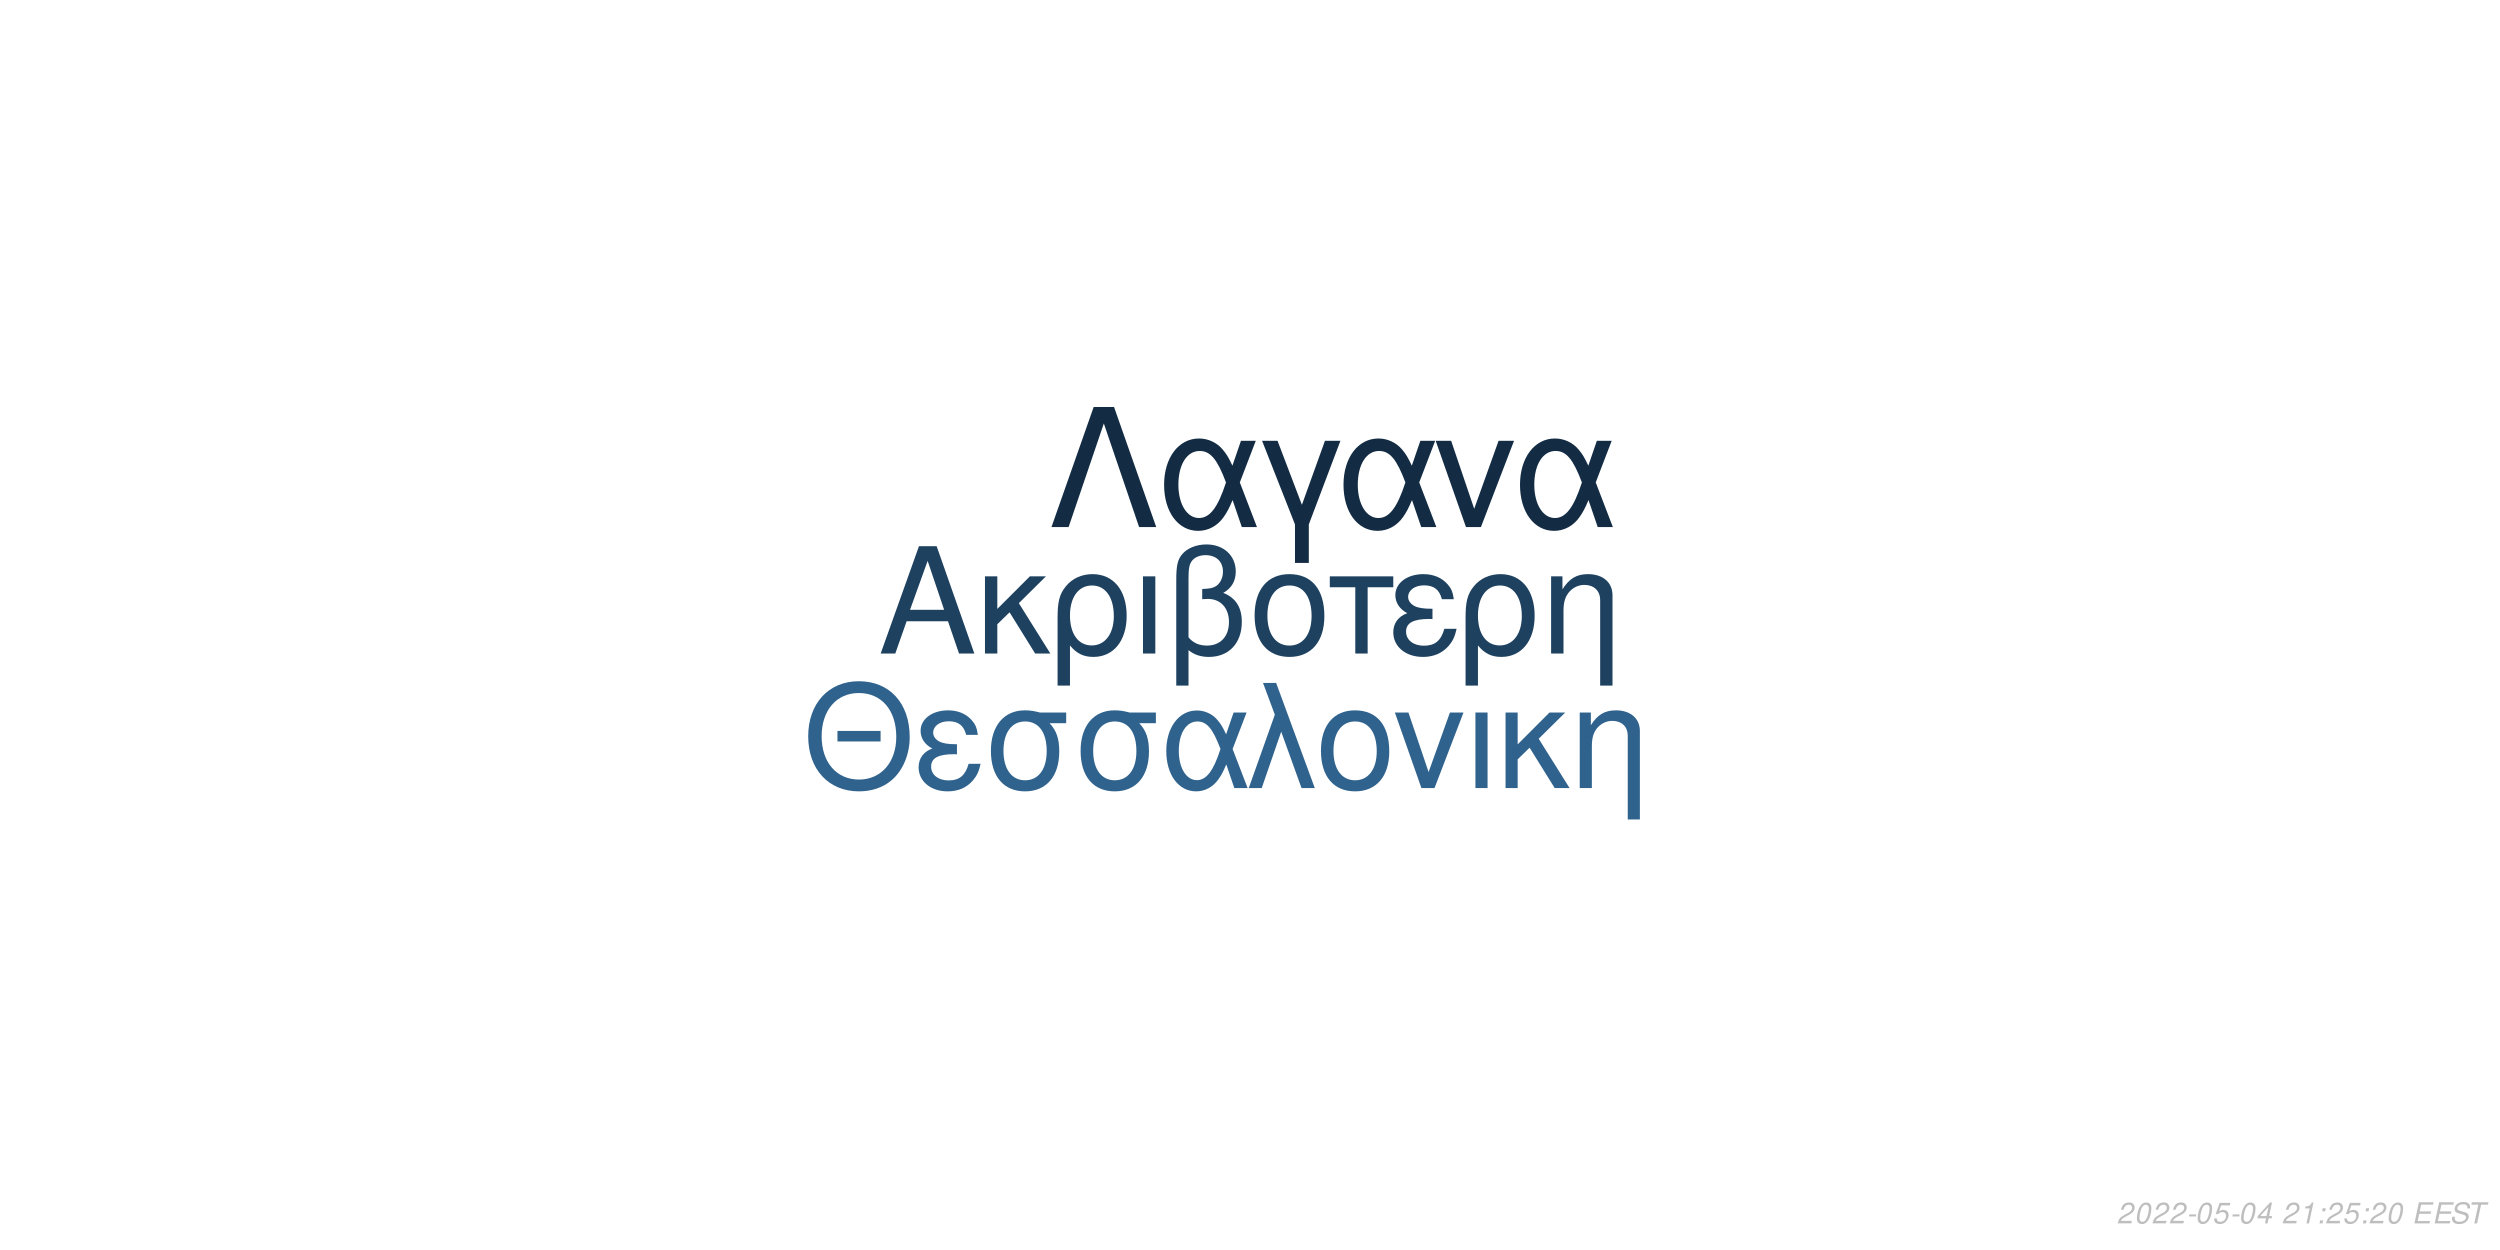
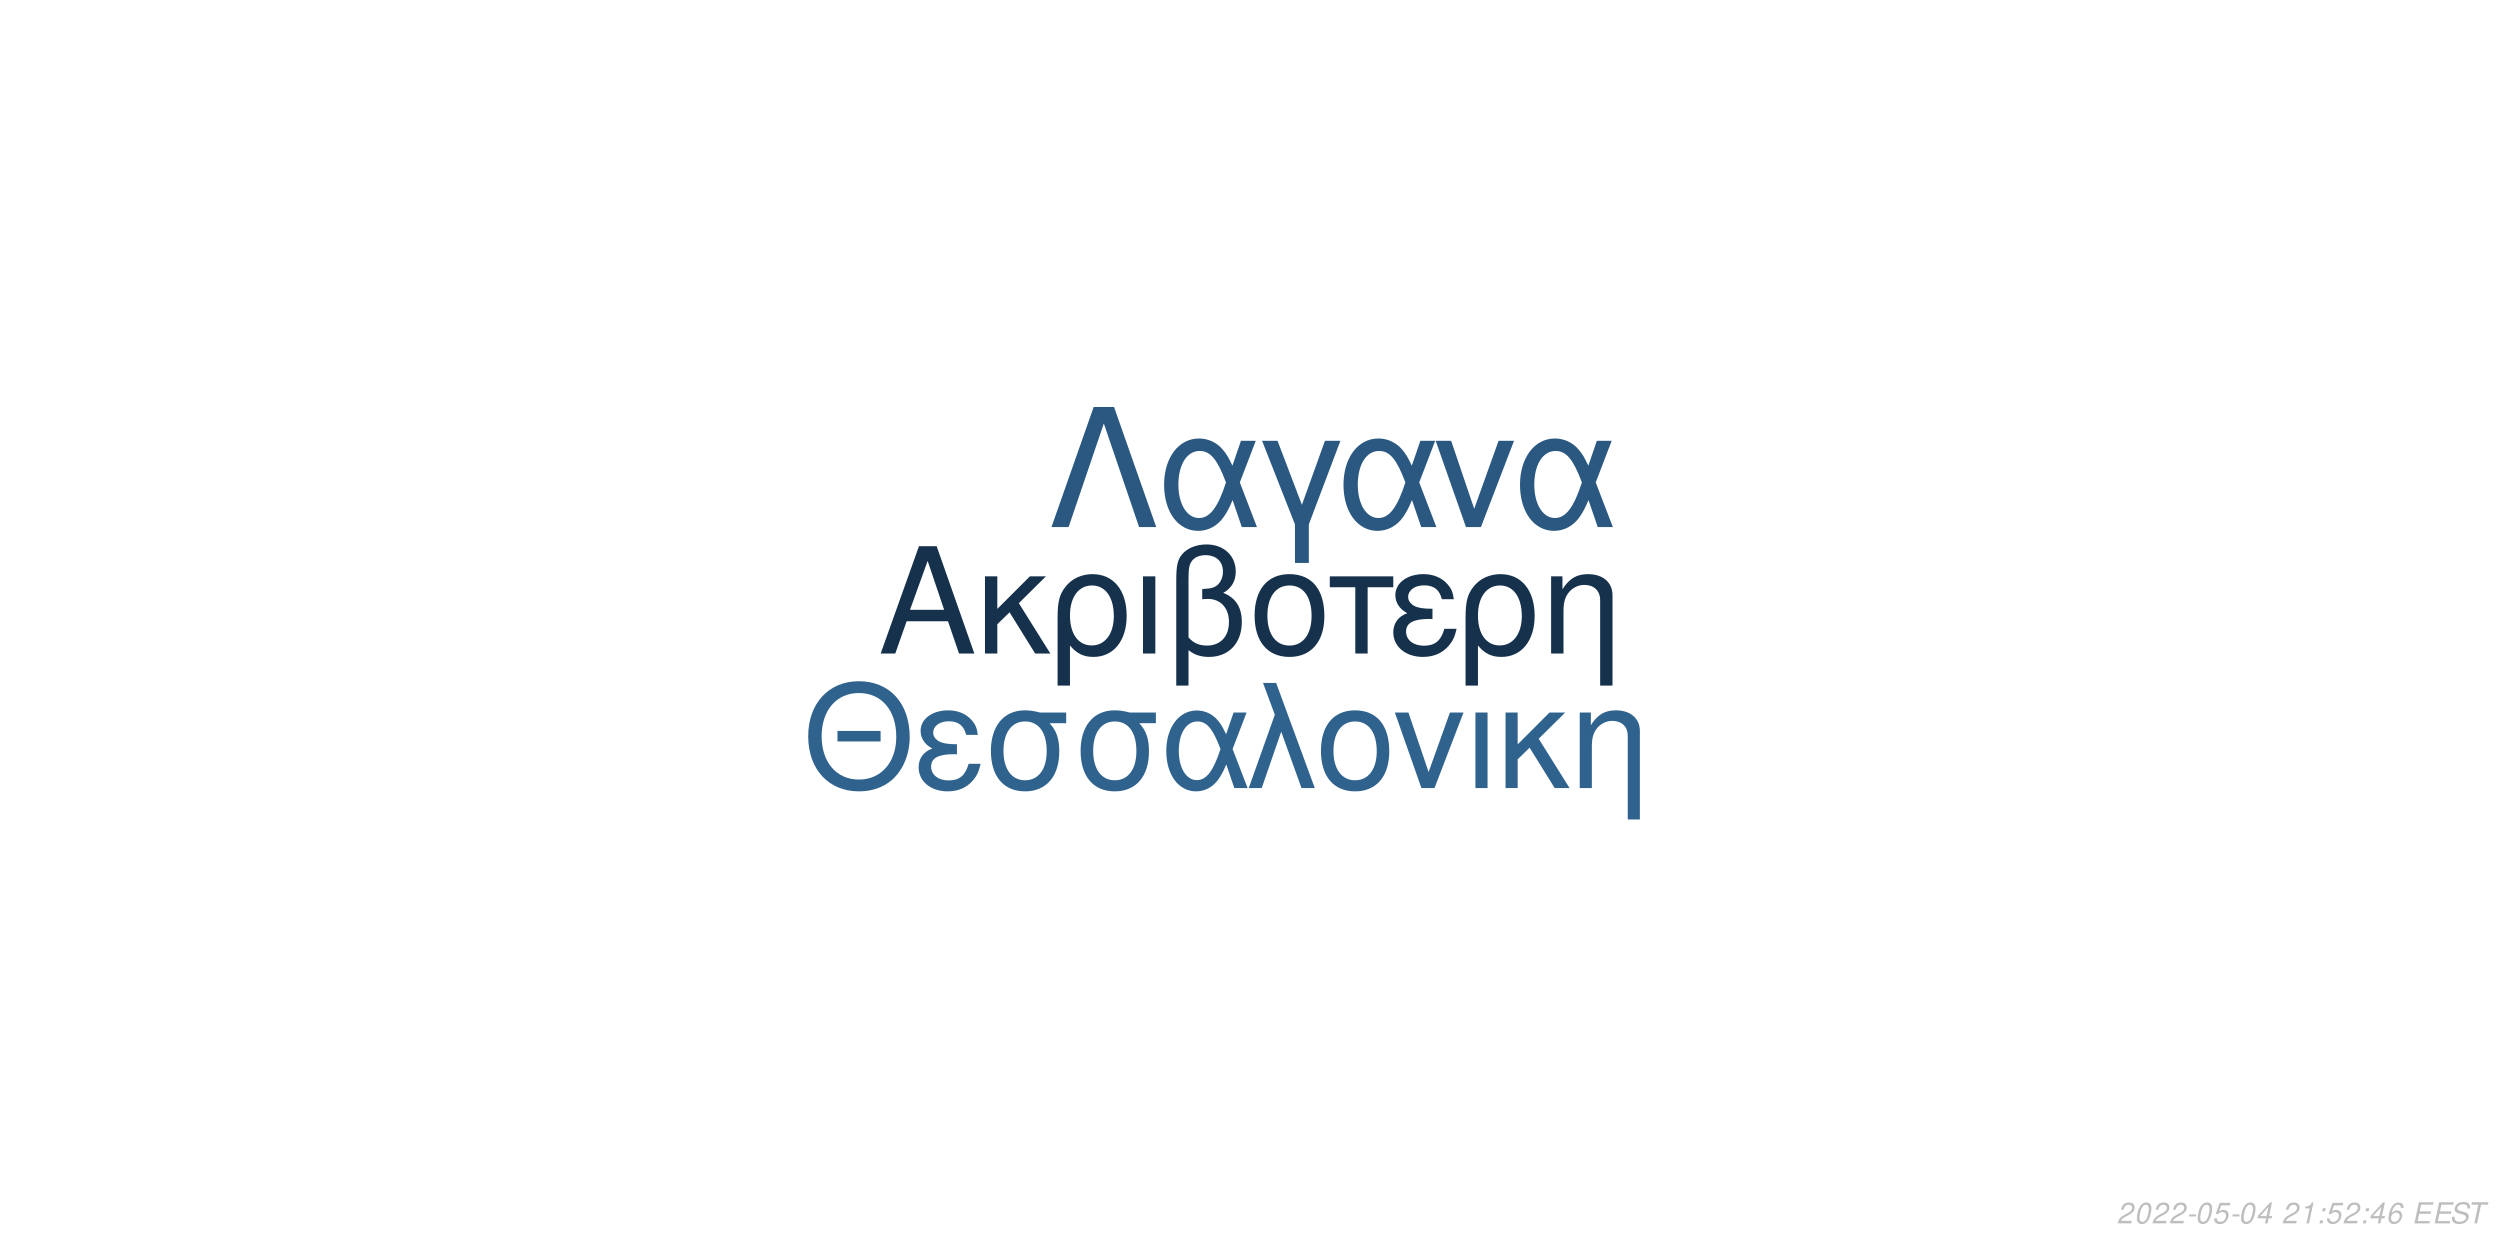
<svg xmlns="http://www.w3.org/2000/svg" xmlns:xlink="http://www.w3.org/1999/xlink" width="864pt" height="432pt" viewBox="0 0 864 432" version="1.1">
  <defs>
    <g>
      <symbol overflow="visible" id="glyph0-0">
        <path style="stroke:none;" d="" />
      </symbol>
      <symbol overflow="visible" id="glyph0-1">
        <path style="stroke:none;" d="M 24.125 -11.141 L 27.938 0 L 33.234 0 L 20.203 -37.094 L 14.094 -37.094 L 0.859 0 L 5.906 0 L 9.828 -11.141 Z M 22.797 -15.109 L 11 -15.109 L 17.094 -32.016 Z M 22.797 -15.109 " />
      </symbol>
      <symbol overflow="visible" id="glyph0-2">
        <path style="stroke:none;" d="M 7.172 -15.422 L 7.172 -26.672 L 2.906 -26.672 L 2.906 0 L 7.172 0 L 7.172 -10.125 L 11.406 -14.25 L 20.25 0 L 25.5 0 L 14.609 -17.406 L 23.969 -26.672 L 18.422 -26.672 Z M 7.172 -15.422 " />
      </symbol>
      <symbol overflow="visible" id="glyph0-3">
        <path style="stroke:none;" d="M 3 11.094 L 7.281 11.094 L 7.281 -2.797 C 9.516 -0.047 11.953 1.172 15.375 1.172 C 22.344 1.172 26.875 -4.422 26.875 -13.031 C 26.875 -21.891 22.297 -27.438 15.062 -27.438 C 11.297 -27.438 7.984 -25.906 5.797 -23.156 C 3.672 -20.516 3 -17.969 3 -12.359 Z M 14.906 -23.516 C 19.547 -23.516 22.438 -19.438 22.438 -12.922 C 22.438 -6.812 19.391 -2.797 14.812 -2.797 C 10.172 -2.797 7.281 -6.766 7.281 -13.125 C 7.281 -19.484 10.234 -23.516 14.906 -23.516 Z M 14.906 -23.516 " />
      </symbol>
      <symbol overflow="visible" id="glyph0-4">
        <path style="stroke:none;" d="M 3.516 0 L 7.781 0 L 7.781 -26.672 L 3.516 -26.672 Z M 3.516 0 " />
      </symbol>
      <symbol overflow="visible" id="glyph0-5">
        <path style="stroke:none;" d="M 4.016 11.094 L 8.25 11.094 L 8.25 -1.172 C 10.172 0.406 12.422 1.172 15.312 1.172 C 22.188 1.172 26.672 -3.609 26.672 -10.891 C 26.672 -15.984 24.578 -19.234 20.25 -20.969 C 23.109 -22.547 24.578 -25.031 24.578 -28.344 C 24.578 -33.844 20.406 -37.703 14.453 -37.703 C 10.938 -37.703 7.734 -36.391 6 -34.25 C 4.484 -32.422 4.016 -30.328 4.016 -25.391 Z M 8.25 -25.656 C 8.25 -29.359 8.5 -30.844 9.469 -32.062 C 10.375 -33.281 12.156 -34 14.094 -34 C 17.812 -34 20.156 -31.812 20.156 -28.297 C 20.156 -25.953 18.984 -23.812 17.297 -23.047 C 16.281 -22.547 15.469 -22.438 12.984 -22.297 L 12.984 -18.781 C 13.734 -18.828 14.344 -18.875 14.969 -18.875 C 19.344 -18.875 22.234 -15.719 22.234 -10.891 C 22.234 -5.906 19.281 -2.75 14.656 -2.75 C 11.953 -2.75 9.922 -3.609 8.25 -5.594 Z M 8.25 -25.656 " />
      </symbol>
      <symbol overflow="visible" id="glyph0-6">
        <path style="stroke:none;" d="M 14.094 -27.438 C 6.562 -27.438 2.094 -22.094 2.094 -13.125 C 2.094 -4.125 6.562 1.172 14.141 1.172 C 21.672 1.172 26.203 -4.172 26.203 -12.922 C 26.203 -22.188 21.828 -27.438 14.094 -27.438 Z M 14.141 -23.516 C 18.938 -23.516 21.781 -19.594 21.781 -12.984 C 21.781 -6.672 18.828 -2.75 14.141 -2.75 C 9.422 -2.75 6.516 -6.672 6.516 -13.125 C 6.516 -19.594 9.422 -23.516 14.141 -23.516 Z M 14.141 -23.516 " />
      </symbol>
      <symbol overflow="visible" id="glyph0-7">
        <path style="stroke:none;" d="M 7.891 0 L 12.156 0 L 12.156 -22.906 L 21.016 -22.906 L 21.016 -26.672 L -0.922 -26.672 L -0.922 -22.906 L 7.891 -22.906 Z M 7.891 0 " />
      </symbol>
      <symbol overflow="visible" id="glyph0-8">
        <path style="stroke:none;" d="M 14.562 -15.469 C 11.344 -15.469 9.562 -15.781 8.297 -16.438 C 6.922 -17.203 6.156 -18.328 6.156 -19.547 C 6.156 -21.891 8.453 -23.562 11.656 -23.562 C 15.062 -23.562 16.953 -22.094 17.812 -18.781 L 21.938 -18.781 C 21.578 -21.266 21.062 -22.5 19.797 -23.922 C 17.812 -26.203 14.906 -27.438 11.453 -27.438 C 5.797 -27.438 1.734 -24.375 1.734 -20.203 C 1.734 -17.609 3.156 -15.375 5.859 -13.938 C 2.797 -12.875 1.016 -10.484 1.016 -7.328 C 1.016 -2.391 5.297 1.172 11.25 1.172 C 14.969 1.172 17.906 -0.109 20.156 -2.641 C 21.578 -4.328 22.297 -5.797 22.906 -8.547 L 18.672 -8.547 C 17.5 -4.422 15.422 -2.703 11.609 -2.703 C 7.938 -2.703 5.438 -4.688 5.438 -7.578 C 5.438 -10.578 7.938 -11.953 13.484 -11.953 C 13.641 -11.953 14.094 -11.953 14.562 -11.906 Z M 14.562 -15.469 " />
      </symbol>
      <symbol overflow="visible" id="glyph0-9">
        <path style="stroke:none;" d="M 3.562 -26.672 L 3.562 0 L 7.844 0 L 7.844 -14.703 C 7.844 -17.906 8.5 -19.891 10.031 -21.531 C 11.406 -22.953 13.188 -23.719 15.062 -23.719 C 18.375 -23.719 20.516 -21.672 20.516 -18.469 L 20.516 11.094 L 24.781 11.094 L 24.781 -20.156 C 24.781 -24.578 21.469 -27.438 16.328 -27.438 C 12.359 -27.438 9.828 -25.906 7.484 -22.188 L 7.484 -26.672 Z M 3.562 -26.672 " />
      </symbol>
      <symbol overflow="visible" id="glyph1-0">
        <path style="stroke:none;" d="" />
      </symbol>
      <symbol overflow="visible" id="glyph1-1">
        <path style="stroke:none;" d="M 26.859 -19.734 L 11.953 -19.734 L 11.953 -16.094 L 26.859 -16.094 Z M 19.328 -36.922 C 8.922 -36.922 1.844 -29.25 1.844 -17.891 C 1.844 -6.484 8.875 1.141 19.391 1.141 C 23.812 1.141 27.703 -0.203 30.641 -2.688 C 34.578 -6.031 36.922 -11.656 36.922 -17.594 C 36.922 -29.297 30 -36.922 19.328 -36.922 Z M 19.328 -32.844 C 27.203 -32.844 32.281 -26.906 32.281 -17.688 C 32.281 -8.922 27.062 -2.938 19.391 -2.938 C 11.609 -2.938 6.484 -8.922 6.484 -17.891 C 6.484 -26.859 11.609 -32.844 19.328 -32.844 Z M 19.328 -32.844 " />
      </symbol>
      <symbol overflow="visible" id="glyph1-2">
        <path style="stroke:none;" d="M 14.25 -15.141 C 11.109 -15.141 9.375 -15.453 8.125 -16.094 C 6.781 -16.844 6.031 -17.938 6.031 -19.141 C 6.031 -21.422 8.266 -23.078 11.406 -23.078 C 14.75 -23.078 16.594 -21.625 17.438 -18.391 L 21.469 -18.391 C 21.125 -20.828 20.625 -22.031 19.391 -23.422 C 17.438 -25.656 14.594 -26.859 11.219 -26.859 C 5.688 -26.859 1.688 -23.875 1.688 -19.781 C 1.688 -17.234 3.094 -15.047 5.734 -13.656 C 2.734 -12.609 1 -10.266 1 -7.172 C 1 -2.344 5.188 1.141 11.016 1.141 C 14.656 1.141 17.547 -0.094 19.734 -2.594 C 21.125 -4.234 21.828 -5.688 22.422 -8.375 L 18.281 -8.375 C 17.141 -4.328 15.094 -2.641 11.359 -2.641 C 7.766 -2.641 5.328 -4.578 5.328 -7.422 C 5.328 -10.359 7.766 -11.703 13.203 -11.703 C 13.359 -11.703 13.797 -11.703 14.25 -11.656 Z M 14.25 -15.141 " />
      </symbol>
      <symbol overflow="visible" id="glyph1-3">
        <path style="stroke:none;" d="M 29 -26.109 L 19.938 -26.109 C 17.594 -26.703 16.438 -26.859 14.703 -26.859 C 7.469 -26.859 2.984 -21.469 2.984 -12.859 C 2.984 -4.031 7.375 1.141 14.797 1.141 C 22.172 1.141 26.609 -4.078 26.609 -12.656 C 26.609 -17.047 25.656 -19.828 23.266 -22.422 L 29 -22.422 Z M 14.797 -23.016 C 19.531 -23.016 22.266 -19.234 22.266 -12.75 C 22.266 -6.531 19.438 -2.688 14.797 -2.688 C 10.172 -2.688 7.328 -6.531 7.328 -12.859 C 7.328 -19.188 10.172 -23.016 14.797 -23.016 Z M 14.797 -23.016 " />
      </symbol>
      <symbol overflow="visible" id="glyph1-4">
        <path style="stroke:none;" d="M 29.344 -26.109 L 24.859 -26.109 L 22.266 -18.578 C 21.125 -21.031 20.484 -22.125 19.328 -23.469 C 17.547 -25.609 14.906 -26.812 12.156 -26.812 C 5.984 -26.812 1.594 -20.984 1.594 -12.812 C 1.594 -4.578 5.828 1.141 11.906 1.141 C 14.953 1.141 17.734 -0.344 19.625 -3.047 C 20.672 -4.531 21.281 -5.688 22.328 -8.172 L 25.109 0 L 29.703 0 L 24.516 -13.5 Z M 20.328 -13.5 C 17.891 -5.922 15.453 -2.734 12.156 -2.734 C 8.516 -2.734 5.922 -6.922 5.922 -12.812 C 5.922 -18.938 8.516 -23.016 12.359 -23.016 C 15.594 -23.016 17.688 -20.531 20.328 -13.5 Z M 20.328 -13.5 " />
      </symbol>
      <symbol overflow="visible" id="glyph1-5">
        <path style="stroke:none;" d="M 1.094 0 L 5.578 0 L 12.312 -19.484 L 19.328 0 L 23.922 0 L 10.562 -36.328 L 6.031 -36.328 L 10.109 -25.359 Z M 1.094 0 " />
      </symbol>
      <symbol overflow="visible" id="glyph1-6">
        <path style="stroke:none;" d="M 13.797 -26.859 C 6.422 -26.859 2.047 -21.625 2.047 -12.859 C 2.047 -4.031 6.422 1.141 13.859 1.141 C 21.234 1.141 25.656 -4.078 25.656 -12.656 C 25.656 -21.719 21.375 -26.859 13.797 -26.859 Z M 13.859 -23.016 C 18.531 -23.016 21.328 -19.188 21.328 -12.703 C 21.328 -6.531 18.438 -2.688 13.859 -2.688 C 9.219 -2.688 6.375 -6.531 6.375 -12.859 C 6.375 -19.188 9.219 -23.016 13.859 -23.016 Z M 13.859 -23.016 " />
      </symbol>
      <symbol overflow="visible" id="glyph1-7">
        <path style="stroke:none;" d="M 14.297 0 L 24.312 -26.109 L 19.625 -26.109 L 12.25 -5.531 L 5.281 -26.109 L 0.594 -26.109 L 9.766 0 Z M 14.297 0 " />
      </symbol>
      <symbol overflow="visible" id="glyph1-8">
        <path style="stroke:none;" d="M 3.438 0 L 7.625 0 L 7.625 -26.109 L 3.438 -26.109 Z M 3.438 0 " />
      </symbol>
      <symbol overflow="visible" id="glyph1-9">
        <path style="stroke:none;" d="M 7.031 -15.094 L 7.031 -26.109 L 2.844 -26.109 L 2.844 0 L 7.031 0 L 7.031 -9.922 L 11.156 -13.953 L 19.828 0 L 24.969 0 L 14.297 -17.047 L 23.469 -26.109 L 18.031 -26.109 Z M 7.031 -15.094 " />
      </symbol>
      <symbol overflow="visible" id="glyph1-10">
        <path style="stroke:none;" d="M 3.484 -26.109 L 3.484 0 L 7.672 0 L 7.672 -14.406 C 7.672 -17.547 8.328 -19.484 9.812 -21.078 C 11.156 -22.469 12.906 -23.219 14.75 -23.219 C 17.984 -23.219 20.078 -21.234 20.078 -18.094 L 20.078 10.859 L 24.266 10.859 L 24.266 -19.734 C 24.266 -24.062 21.031 -26.859 16 -26.859 C 12.109 -26.859 9.609 -25.359 7.328 -21.719 L 7.328 -26.109 Z M 3.484 -26.109 " />
      </symbol>
      <symbol overflow="visible" id="glyph2-0">
        <path style="stroke:none;" d="" />
      </symbol>
      <symbol overflow="visible" id="glyph2-1">
        <path style="stroke:none;" d="M 22.531 -41.484 L 15.484 -41.484 L 0.906 0 L 6.828 0 L 19 -35.797 L 31.188 0 L 37.109 0 Z M 22.531 -41.484 " />
      </symbol>
      <symbol overflow="visible" id="glyph2-2">
        <path style="stroke:none;" d="M 33.516 -29.812 L 28.391 -29.812 L 25.438 -21.219 C 24.125 -24.016 23.391 -25.266 22.078 -26.797 C 20.031 -29.25 17.016 -30.609 13.891 -30.609 C 6.828 -30.609 1.828 -23.953 1.828 -14.625 C 1.828 -5.234 6.656 1.312 13.594 1.312 C 17.078 1.312 20.266 -0.391 22.422 -3.469 C 23.609 -5.172 24.297 -6.484 25.5 -9.328 L 28.688 0 L 33.922 0 L 28 -15.422 Z M 23.219 -15.422 C 20.422 -6.766 17.641 -3.125 13.891 -3.125 C 9.734 -3.125 6.766 -7.906 6.766 -14.625 C 6.766 -21.625 9.734 -26.297 14.109 -26.297 C 17.812 -26.297 20.203 -23.453 23.219 -15.422 Z M 23.219 -15.422 " />
      </symbol>
      <symbol overflow="visible" id="glyph2-3">
        <path style="stroke:none;" d="M 12.062 12.406 L 16.844 12.406 L 16.844 -0.906 L 27.766 -29.812 L 22.422 -29.812 L 14.453 -7.688 L 6.031 -29.812 L 0.688 -29.812 L 12.062 -0.906 Z M 12.062 12.406 " />
      </symbol>
      <symbol overflow="visible" id="glyph2-4">
        <path style="stroke:none;" d="M 16.328 0 L 27.766 -29.812 L 22.422 -29.812 L 14 -6.312 L 6.031 -29.812 L 0.688 -29.812 L 11.156 0 Z M 16.328 0 " />
      </symbol>
      <symbol overflow="visible" id="glyph3-0">
        <path style="stroke:none;" d="" />
      </symbol>
      <symbol overflow="visible" id="glyph3-1">
        <path style="stroke:none;" d="M 5.234 -0.875 L 1.469 -0.875 C 1.641 -1.375 2.203 -1.891 3.109 -2.344 L 4.234 -2.938 C 5.562 -3.625 6.219 -4.469 6.219 -5.484 C 6.219 -5.938 6.062 -6.359 5.797 -6.656 C 5.469 -7.047 4.984 -7.234 4.312 -7.234 C 2.766 -7.234 1.891 -6.453 1.484 -4.734 L 2.375 -4.734 C 2.484 -5.188 2.609 -5.484 2.797 -5.75 C 3.094 -6.203 3.609 -6.453 4.188 -6.453 C 4.891 -6.453 5.344 -6.031 5.344 -5.375 C 5.344 -4.703 4.859 -4.094 4.016 -3.656 L 2.984 -3.125 C 1.234 -2.188 0.797 -1.656 0.344 -0.016 L 5.047 -0.016 Z M 5.234 -0.875 " />
      </symbol>
      <symbol overflow="visible" id="glyph3-2">
        <path style="stroke:none;" d="M 4.203 -7.234 C 3.375 -7.234 2.688 -6.812 2.125 -5.984 C 1.484 -5.047 0.984 -3.188 0.984 -1.734 C 0.984 -1.109 1.172 -0.562 1.484 -0.266 C 1.797 0.047 2.281 0.234 2.766 0.234 C 3.625 0.234 4.281 -0.156 4.859 -1.016 C 5.516 -1.953 6 -3.797 6 -5.266 C 6 -6.5 5.328 -7.234 4.203 -7.234 Z M 4.094 -6.453 C 4.734 -6.453 5.125 -5.984 5.125 -5.156 C 5.125 -4.203 4.781 -2.625 4.406 -1.812 C 3.984 -0.938 3.516 -0.547 2.875 -0.547 C 2.25 -0.547 1.875 -1.031 1.875 -1.828 C 1.875 -2.797 2.203 -4.344 2.594 -5.203 C 2.984 -6.047 3.453 -6.453 4.094 -6.453 Z M 4.094 -6.453 " />
      </symbol>
      <symbol overflow="visible" id="glyph3-3">
        <path style="stroke:none;" d="M 3.516 -3.125 L 1.125 -3.125 L 0.969 -2.406 L 3.359 -2.406 Z M 3.516 -3.125 " />
      </symbol>
      <symbol overflow="visible" id="glyph3-4">
        <path style="stroke:none;" d="M 6.297 -7.094 L 2.594 -7.094 L 1.234 -3.234 L 2.047 -3.234 C 2.656 -3.766 2.938 -3.906 3.531 -3.906 C 4.328 -3.906 4.797 -3.453 4.797 -2.688 C 4.797 -1.438 3.969 -0.547 2.828 -0.547 C 2.031 -0.547 1.609 -0.938 1.578 -1.734 L 0.703 -1.734 L 0.703 -1.516 C 0.703 -0.938 0.844 -0.547 1.188 -0.266 C 1.562 0.062 2.078 0.234 2.703 0.234 C 3.656 0.234 4.391 -0.156 4.984 -0.922 C 5.422 -1.5 5.672 -2.234 5.672 -2.953 C 5.672 -4 4.938 -4.672 3.812 -4.672 C 3.328 -4.672 2.906 -4.547 2.406 -4.234 L 3.109 -6.219 L 6.109 -6.219 Z M 6.297 -7.094 " />
      </symbol>
      <symbol overflow="visible" id="glyph3-5">
        <path style="stroke:none;" d="M 3.625 -1.75 L 3.266 0 L 4.141 0 L 4.516 -1.75 L 5.562 -1.75 L 5.734 -2.531 L 4.688 -2.531 L 5.688 -7.234 L 5.016 -7.234 L 0.844 -2.672 L 0.641 -1.75 Z M 3.797 -2.531 L 1.594 -2.531 L 4.469 -5.703 Z M 3.797 -2.531 " />
      </symbol>
      <symbol overflow="visible" id="glyph3-6">
        <path style="stroke:none;" d="" />
      </symbol>
      <symbol overflow="visible" id="glyph3-7">
        <path style="stroke:none;" d="M 3.703 -5.188 L 2.594 0 L 3.469 0 L 5.016 -7.234 L 4.438 -7.234 C 3.906 -6.156 3.688 -6.016 2.234 -5.812 L 2.109 -5.188 Z M 3.703 -5.188 " />
      </symbol>
      <symbol overflow="visible" id="glyph3-8">
        <path style="stroke:none;" d="M 2.359 -1.031 L 1.312 -1.031 L 1.094 0 L 2.141 0 Z M 3.266 -5.234 L 2.219 -5.234 L 2 -4.203 L 3.047 -4.203 Z M 3.266 -5.234 " />
      </symbol>
      <symbol overflow="visible" id="glyph3-9">
+         <path style="stroke:none;" d="M 6.125 -5.344 L 6.141 -5.625 C 6.141 -6.609 5.453 -7.234 4.391 -7.234 C 3.438 -7.234 2.641 -6.719 2.016 -5.703 C 1.422 -4.781 0.938 -2.953 0.938 -1.688 C 0.938 -0.516 1.688 0.234 2.859 0.234 C 3.703 0.234 4.438 -0.156 5 -0.875 C 5.406 -1.422 5.672 -2.156 5.672 -2.766 C 5.672 -3.812 4.969 -4.5 3.906 -4.5 C 3.234 -4.5 2.672 -4.234 2.094 -3.625 C 2.406 -5.375 3.234 -6.453 4.25 -6.453 C 4.703 -6.453 5.062 -6.234 5.172 -5.844 C 5.203 -5.719 5.234 -5.578 5.25 -5.344 Z M 3.656 -3.734 C 4.344 -3.734 4.797 -3.281 4.797 -2.625 C 4.797 -1.469 3.984 -0.547 2.984 -0.547 C 2.297 -0.547 1.812 -1.047 1.812 -1.766 C 1.812 -2.859 2.625 -3.734 3.656 -3.734 Z M 3.656 -3.734 " />
+       </symbol>
+       <symbol overflow="visible" id="glyph3-10">
        <path style="stroke:none;" d="M 2.547 -3.312 L 6.5 -3.312 L 6.688 -4.141 L 2.719 -4.141 L 3.219 -6.469 L 7.344 -6.469 L 7.516 -7.297 L 2.453 -7.297 L 0.906 0 L 6.125 0 L 6.297 -0.812 L 2.016 -0.812 Z M 2.547 -3.312 " />
      </symbol>
-       <symbol overflow="visible" id="glyph3-10">
+       <symbol overflow="visible" id="glyph3-11">
        <path style="stroke:none;" d="M 7.062 -5.156 C 7.125 -5.438 7.141 -5.562 7.141 -5.703 C 7.141 -6.156 6.938 -6.594 6.594 -6.891 C 6.188 -7.25 5.656 -7.406 4.875 -7.406 C 3.844 -7.406 3.047 -7.125 2.5 -6.562 C 2.094 -6.141 1.781 -5.438 1.781 -4.922 C 1.781 -4.297 2.219 -3.766 2.891 -3.562 L 4.594 -3.094 C 5.406 -2.859 5.734 -2.578 5.734 -2.094 C 5.734 -1.781 5.547 -1.406 5.266 -1.141 C 4.844 -0.766 4.266 -0.578 3.453 -0.578 C 2.328 -0.578 1.812 -0.984 1.812 -1.906 C 1.812 -2.047 1.812 -2.125 1.844 -2.312 L 0.984 -2.312 C 0.906 -2.062 0.891 -1.906 0.891 -1.688 C 0.891 -0.484 1.797 0.234 3.297 0.234 C 4.359 0.234 5.234 -0.062 5.812 -0.609 C 6.344 -1.078 6.688 -1.797 6.688 -2.375 C 6.688 -2.641 6.609 -2.906 6.453 -3.156 C 6.234 -3.5 5.938 -3.703 5.469 -3.828 L 3.75 -4.312 C 2.984 -4.547 2.734 -4.734 2.734 -5.188 C 2.734 -5.547 2.875 -5.844 3.188 -6.109 C 3.547 -6.438 4.031 -6.594 4.703 -6.594 C 5.266 -6.594 5.688 -6.484 5.906 -6.297 C 6.094 -6.125 6.219 -5.797 6.219 -5.516 C 6.219 -5.422 6.203 -5.344 6.188 -5.156 Z M 7.062 -5.156 " />
      </symbol>
-       <symbol overflow="visible" id="glyph3-11">
+       <symbol overflow="visible" id="glyph3-12">
        <path style="stroke:none;" d="M 4.938 -6.469 L 7.312 -6.469 L 7.484 -7.297 L 1.75 -7.297 L 1.578 -6.469 L 3.984 -6.469 L 2.609 0 L 3.547 0 Z M 4.938 -6.469 " />
      </symbol>
    </g>
  </defs>
  <g id="surface1">
    <rect x="0" y="0" width="864" height="432" style="fill:rgb(100%,100%,100%);fill-opacity:1;stroke:none;" />
-     <g style="fill:rgb(11.765%,25.49%,37.647%);fill-opacity:1;">
+     <g style="fill:rgb(8.627%,19.216%,29.804%);fill-opacity:1;">
      <use xlink:href="#glyph0-1" x="303.5" y="225.861" />
      <use xlink:href="#glyph0-2" x="337.5" y="225.861" />
      <use xlink:href="#glyph0-3" x="362.5" y="225.861" />
      <use xlink:href="#glyph0-4" x="391.5" y="225.861" />
      <use xlink:href="#glyph0-5" x="402.5" y="225.861" />
      <use xlink:href="#glyph0-6" x="431.5" y="225.861" />
      <use xlink:href="#glyph0-7" x="460.5" y="225.861" />
      <use xlink:href="#glyph0-8" x="480.5" y="225.861" />
      <use xlink:href="#glyph0-3" x="503.5" y="225.861" />
      <use xlink:href="#glyph0-9" x="532.5" y="225.861" />
    </g>
    <g style="fill:rgb(18.431%,38.431%,55.294%);fill-opacity:1;">
      <use xlink:href="#glyph1-1" x="277.473" y="272.354" />
      <use xlink:href="#glyph1-2" x="316.473" y="272.354" />
      <use xlink:href="#glyph1-3" x="339.473" y="272.354" />
      <use xlink:href="#glyph1-3" x="370.473" y="272.354" />
      <use xlink:href="#glyph1-4" x="401.473" y="272.354" />
      <use xlink:href="#glyph1-5" x="430.473" y="272.354" />
      <use xlink:href="#glyph1-6" x="454.473" y="272.354" />
      <use xlink:href="#glyph1-7" x="481.473" y="272.354" />
      <use xlink:href="#glyph1-8" x="506.473" y="272.354" />
      <use xlink:href="#glyph1-9" x="517.473" y="272.354" />
      <use xlink:href="#glyph1-10" x="542.473" y="272.354" />
    </g>
-     <g style="fill:rgb(7.451%,17.255%,26.667%);fill-opacity:1;">
+     <g style="fill:rgb(16.471%,34.51%,50.196%);fill-opacity:1;">
      <use xlink:href="#glyph2-1" x="362.484" y="182.152" />
      <use xlink:href="#glyph2-2" x="400.484" y="182.152" />
      <use xlink:href="#glyph2-3" x="435.484" y="182.152" />
      <use xlink:href="#glyph2-2" x="462.484" y="182.152" />
      <use xlink:href="#glyph2-4" x="495.484" y="182.152" />
      <use xlink:href="#glyph2-2" x="523.484" y="182.152" />
    </g>
    <g style="fill:rgb(74.51%,74.51%,74.51%);fill-opacity:1;">
      <use xlink:href="#glyph3-1" x="731.52" y="422.81" />
      <use xlink:href="#glyph3-2" x="737.52" y="422.81" />
      <use xlink:href="#glyph3-1" x="743.52" y="422.81" />
      <use xlink:href="#glyph3-1" x="749.52" y="422.81" />
      <use xlink:href="#glyph3-3" x="755.52" y="422.81" />
      <use xlink:href="#glyph3-2" x="758.52" y="422.81" />
      <use xlink:href="#glyph3-4" x="764.52" y="422.81" />
      <use xlink:href="#glyph3-3" x="770.52" y="422.81" />
      <use xlink:href="#glyph3-2" x="773.52" y="422.81" />
      <use xlink:href="#glyph3-5" x="779.52" y="422.81" />
      <use xlink:href="#glyph3-6" x="785.52" y="422.81" />
      <use xlink:href="#glyph3-1" x="788.52" y="422.81" />
      <use xlink:href="#glyph3-7" x="794.52" y="422.81" />
      <use xlink:href="#glyph3-8" x="800.52" y="422.81" />
-       <use xlink:href="#glyph3-1" x="803.52" y="422.81" />
-       <use xlink:href="#glyph3-4" x="809.52" y="422.81" />
+       <use xlink:href="#glyph3-4" x="803.52" y="422.81" />
+       <use xlink:href="#glyph3-1" x="809.52" y="422.81" />
      <use xlink:href="#glyph3-8" x="815.52" y="422.81" />
-       <use xlink:href="#glyph3-1" x="818.52" y="422.81" />
-       <use xlink:href="#glyph3-2" x="824.52" y="422.81" />
+       <use xlink:href="#glyph3-5" x="818.52" y="422.81" />
+       <use xlink:href="#glyph3-9" x="824.52" y="422.81" />
      <use xlink:href="#glyph3-6" x="830.52" y="422.81" />
-       <use xlink:href="#glyph3-9" x="833.52" y="422.81" />
-       <use xlink:href="#glyph3-9" x="840.52" y="422.81" />
-       <use xlink:href="#glyph3-10" x="846.52" y="422.81" />
-       <use xlink:href="#glyph3-11" x="852.52" y="422.81" />
+       <use xlink:href="#glyph3-10" x="833.52" y="422.81" />
+       <use xlink:href="#glyph3-10" x="840.52" y="422.81" />
+       <use xlink:href="#glyph3-11" x="846.52" y="422.81" />
+       <use xlink:href="#glyph3-12" x="852.52" y="422.81" />
    </g>
  </g>
</svg>
